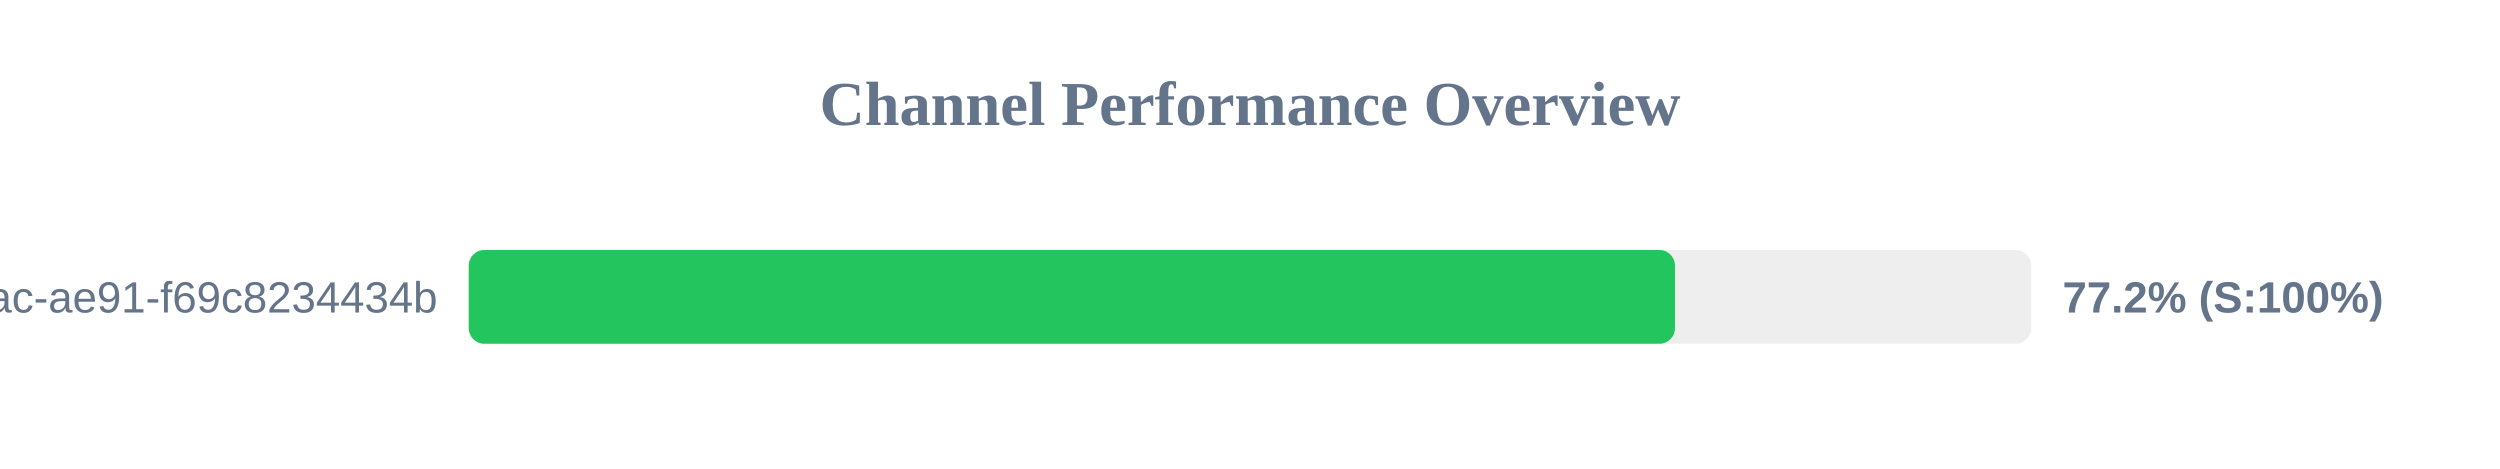
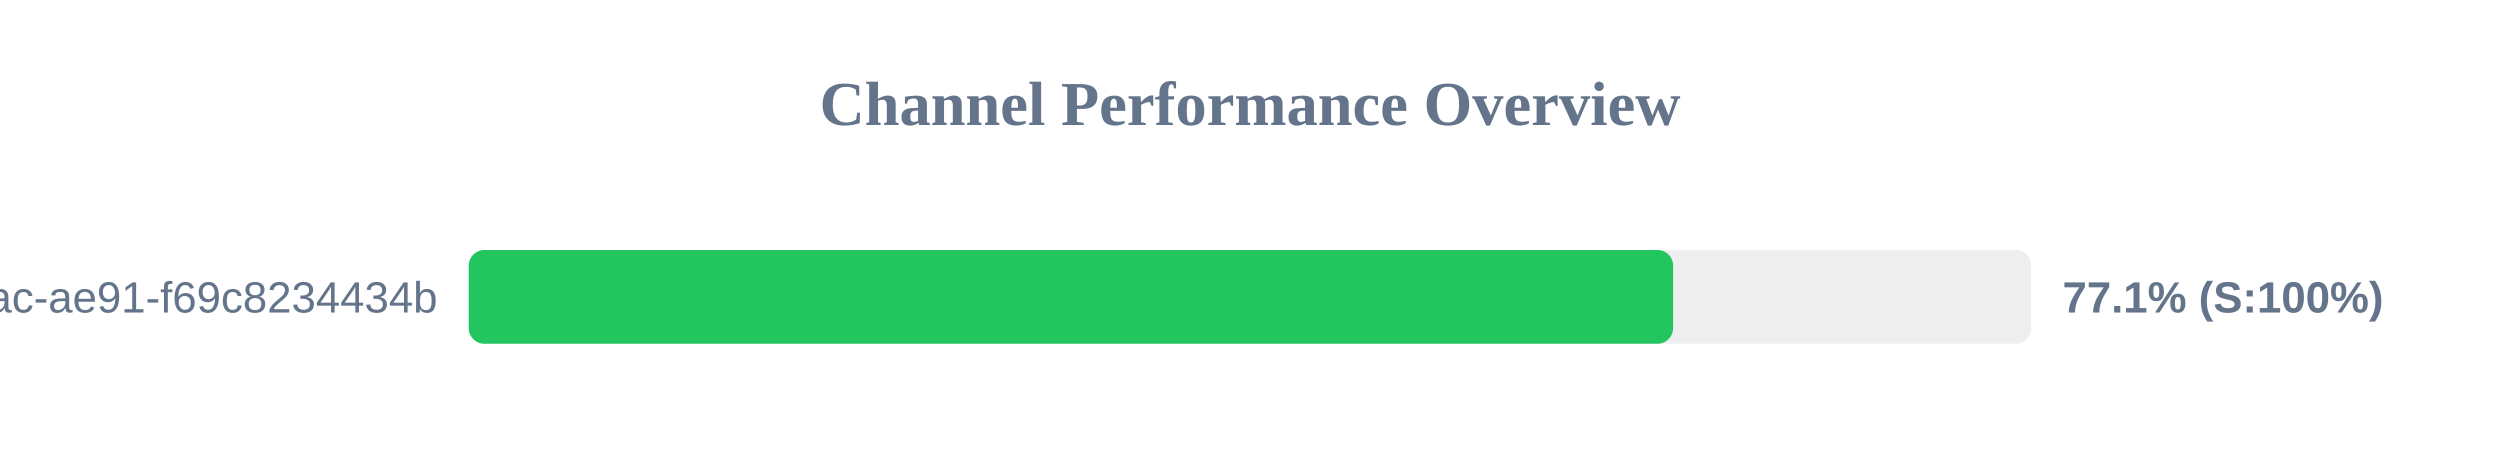
<svg xmlns="http://www.w3.org/2000/svg" width="800" height="150" version="1.1">
  <style>
        .row { font: 14px Arial; fill: #64748b; }
        .score { font: bold 14px Arial; fill: #64748b; }
    </style>
  <text x="400" y="40" text-anchor="middle" font-size="20px" font-weight="bold" fill="#64748b">Channel Performance Overview</text>
  <rect x="150" y="80" width="500" height="30" fill="#eee" rx="5" />
-   <rect x="150" y="80" width="386.0" height="30" fill="#22c55e" rx="5" />
+   <rect x="150" y="80" width="385.4" height="30" fill="#22c55e" rx="5" />
  <text x="140" y="100" text-anchor="end" class="row">?uuid=942b9cb8-92fa-46ac-ae91-f69c8234434b</text>
-   <text x="660" y="100" text-anchor="start" class="score">77.2% (S:100%)</text>
+   <text x="660" y="100" text-anchor="start" class="score">77.1% (S:100%)</text>
</svg>
